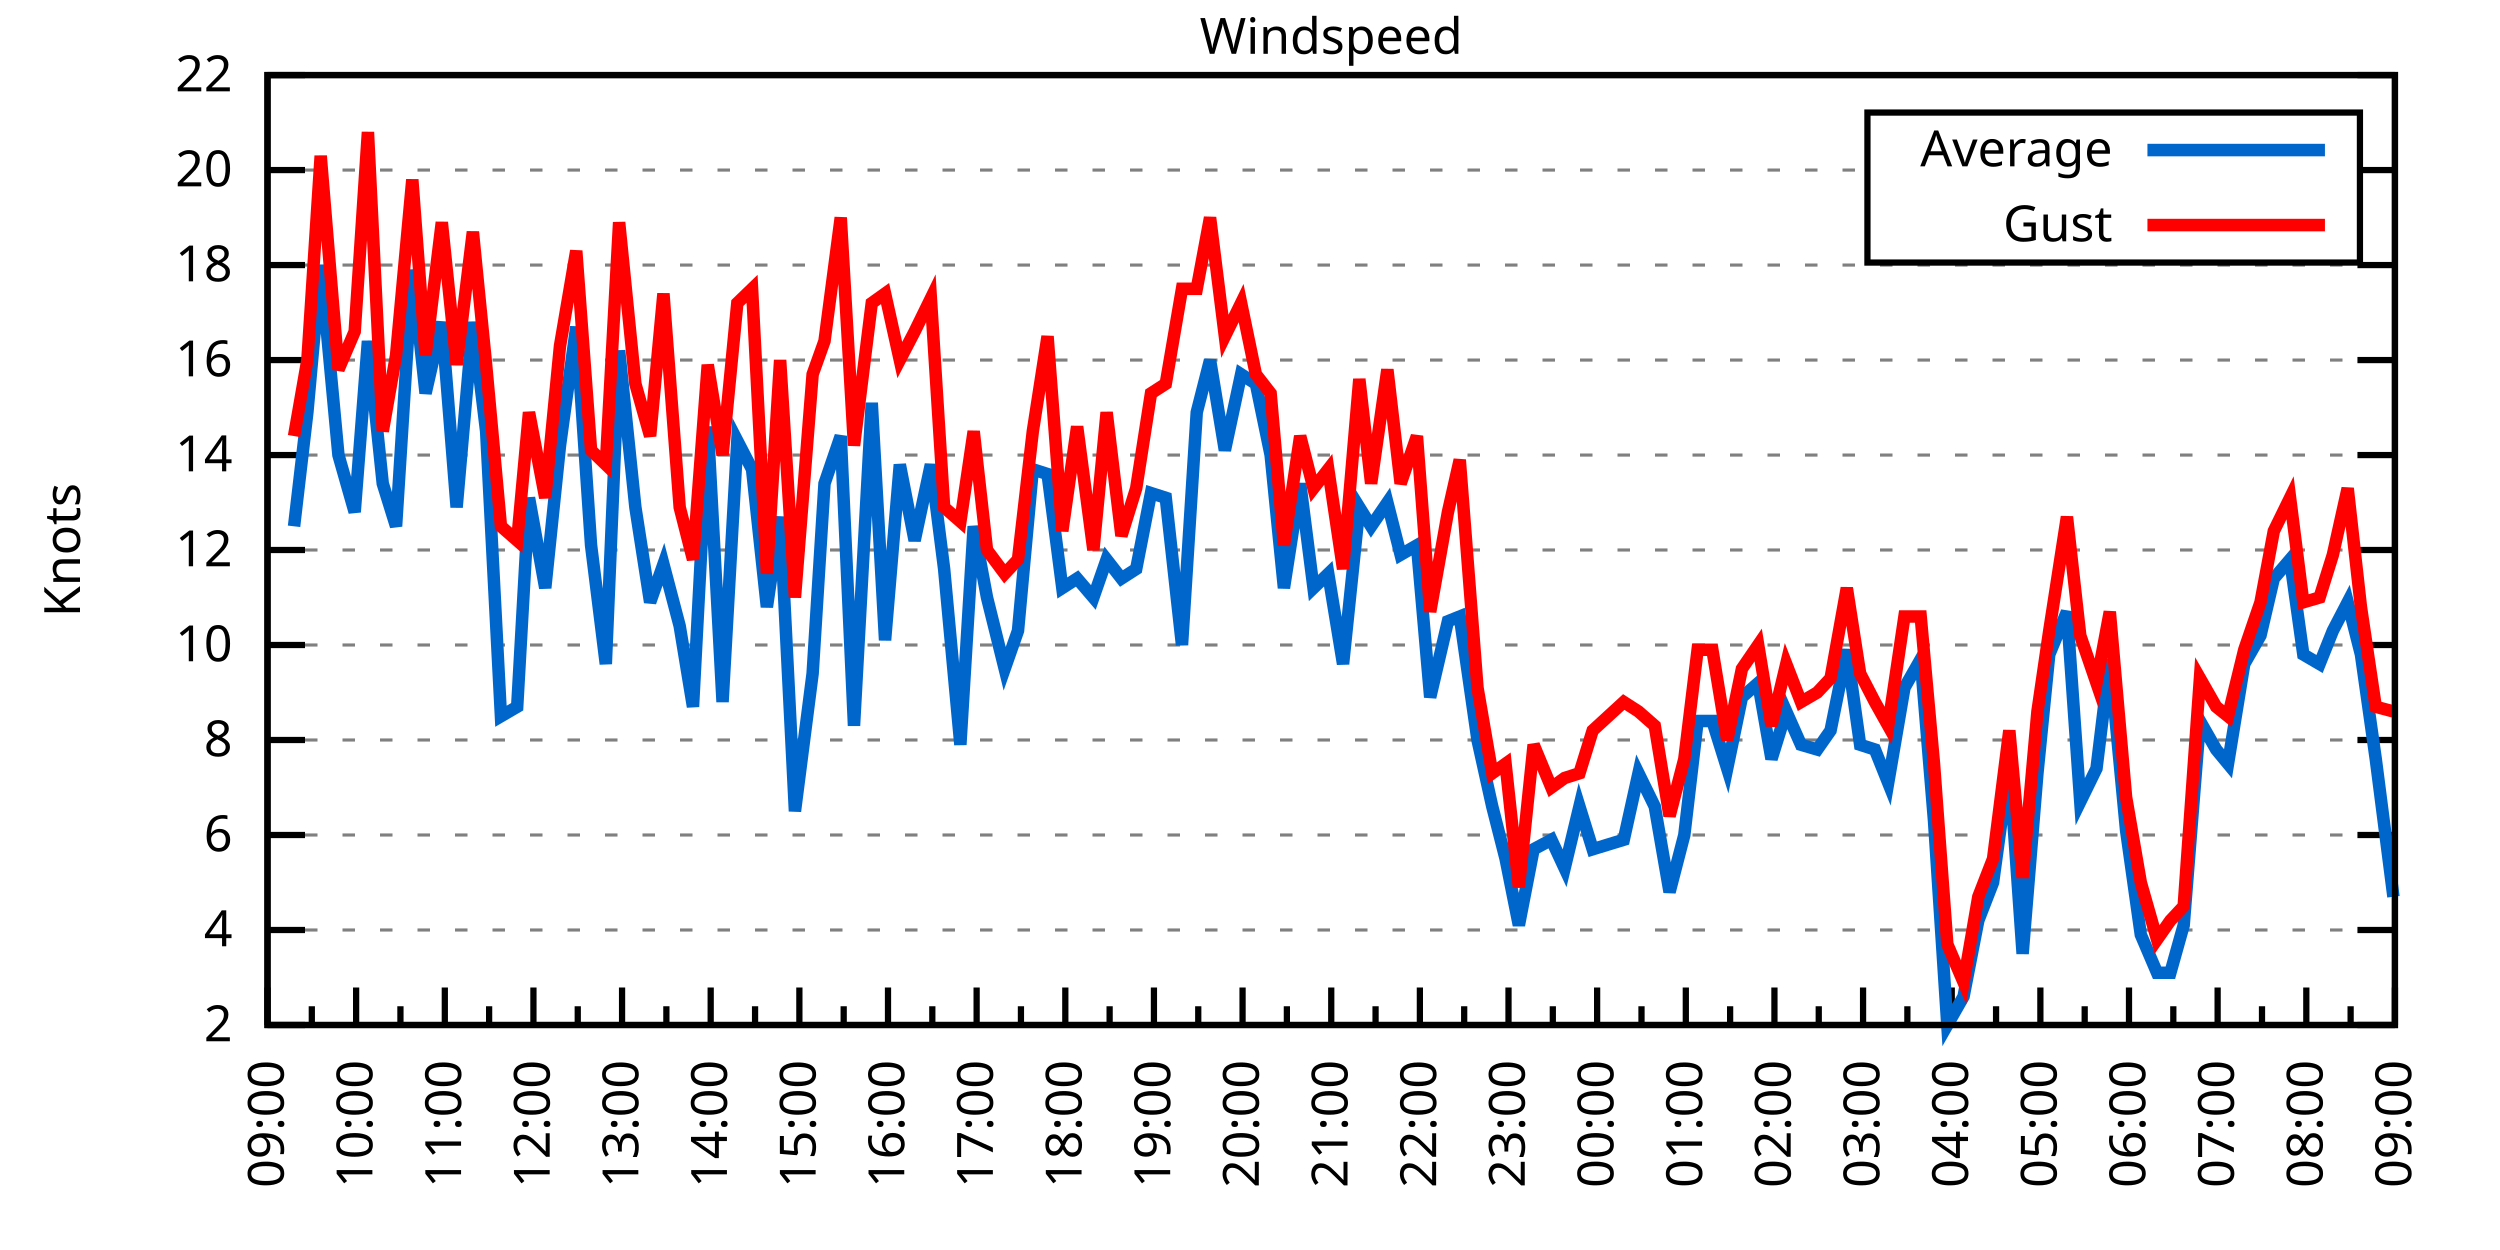
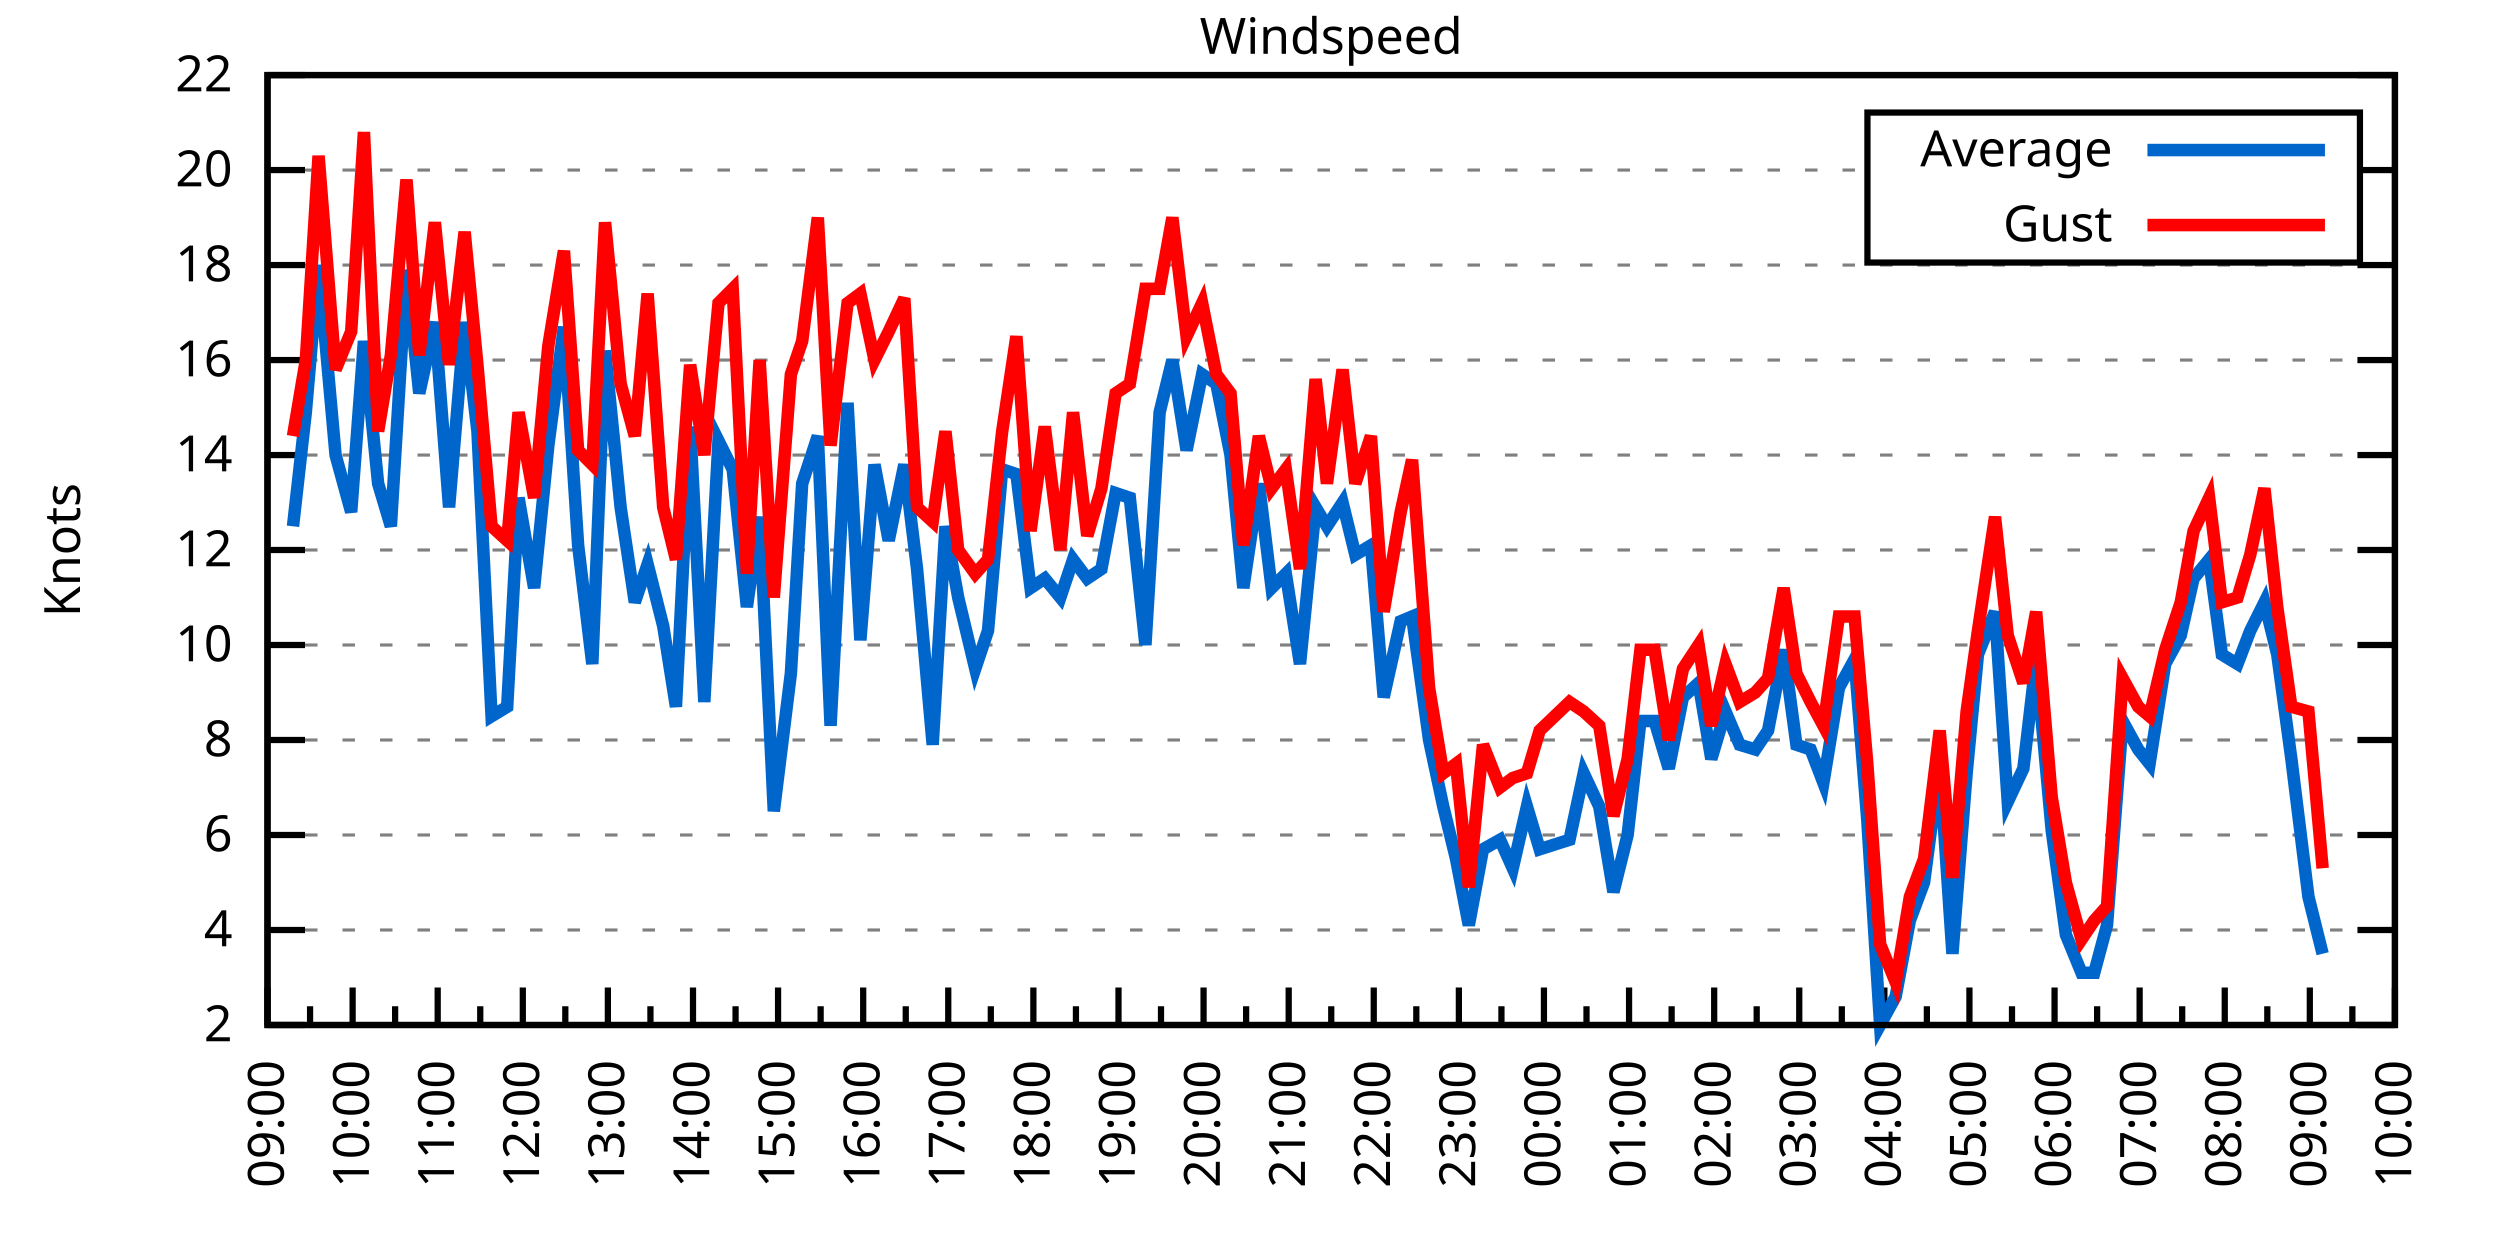
<svg xmlns="http://www.w3.org/2000/svg" xmlns:xlink="http://www.w3.org/1999/xlink" width="400" height="200" viewBox="0 0 400 200">
  <g id="gnuplot_canvas">
    <rect x="0" y="0" width="400" height="200" fill="none" />
    <defs>
      <circle id="gpDot" r="0.5" stroke-width="0.5" stroke="currentColor" />
      <path id="gpPt0" stroke-width="0.333" stroke="currentColor" d="M-1,0 h2 M0,-1 v2" />
      <path id="gpPt1" stroke-width="0.333" stroke="currentColor" d="M-1,-1 L1,1 M1,-1 L-1,1" />
      <path id="gpPt2" stroke-width="0.333" stroke="currentColor" d="M-1,0 L1,0 M0,-1 L0,1 M-1,-1 L1,1 M-1,1 L1,-1" />
      <rect id="gpPt3" stroke-width="0.333" stroke="currentColor" x="-1" y="-1" width="2" height="2" />
      <rect id="gpPt4" stroke-width="0.333" stroke="currentColor" fill="currentColor" x="-1" y="-1" width="2" height="2" />
      <circle id="gpPt5" stroke-width="0.333" stroke="currentColor" cx="0" cy="0" r="1" />
      <use xlink:href="#gpPt5" id="gpPt6" fill="currentColor" stroke="none" />
      <path id="gpPt7" stroke-width="0.333" stroke="currentColor" d="M0,-1.33 L-1.33,0.67 L1.33,0.67 z" />
      <use xlink:href="#gpPt7" id="gpPt8" fill="currentColor" stroke="none" />
      <use xlink:href="#gpPt7" id="gpPt9" stroke="currentColor" transform="rotate(180)" />
      <use xlink:href="#gpPt9" id="gpPt10" fill="currentColor" stroke="none" />
      <use xlink:href="#gpPt3" id="gpPt11" stroke="currentColor" transform="rotate(45)" />
      <use xlink:href="#gpPt11" id="gpPt12" fill="currentColor" stroke="none" />
      <path id="gpPt13" stroke-width="0.333" stroke="currentColor" d="M0,1.330 L1.265,0.411 L0.782,-1.067 L-0.782,-1.076 L-1.265,0.411 z" />
      <use xlink:href="#gpPt13" id="gpPt14" fill="currentColor" stroke="none" />
      <filter id="textbox" filterUnits="objectBoundingBox" x="0" y="0" height="1" width="1">
        <feFlood flood-color="white" flood-opacity="1" result="bgnd" />
        <feComposite in="SourceGraphic" in2="bgnd" operator="atop" />
      </filter>
      <filter id="greybox" filterUnits="objectBoundingBox" x="0" y="0" height="1" width="1">
        <feFlood flood-color="lightgrey" flood-opacity="1" result="grey" />
        <feComposite in="SourceGraphic" in2="grey" operator="atop" />
      </filter>
    </defs>
    <g fill="none" color="white" stroke="currentColor" stroke-width="1.00" stroke-linecap="butt" stroke-linejoin="miter">
</g>
    <g fill="none" color="black" stroke="currentColor" stroke-width="1.00" stroke-linecap="butt" stroke-linejoin="miter">
      <g stroke="none" shape-rendering="crispEdges">
        <polygon fill="rgb(255, 255, 255)" points="42.80,164.00 383.18,164.00 383.18,12.02 42.80,12.02 " />
      </g>
    </g>
    <g fill="none" color="black" stroke="currentColor" stroke-width="1.00" stroke-linecap="butt" stroke-linejoin="miter">
</g>
    <g fill="none" color="black" stroke="black" stroke-width="0.50" stroke-linecap="butt" stroke-linejoin="miter">
</g>
    <g fill="none" color="gray" stroke="currentColor" stroke-width="0.50" stroke-linecap="butt" stroke-linejoin="miter">
      <path stroke="gray" stroke-dasharray="2,4" class="gridline" d="M42.80,164.00 L383.19,164.00  " />
    </g>
    <g fill="none" color="gray" stroke="gray" stroke-width="1.00" stroke-linecap="butt" stroke-linejoin="miter">
</g>
    <g fill="none" color="black" stroke="currentColor" stroke-width="1.00" stroke-linecap="butt" stroke-linejoin="miter">
      <path stroke="black" d="M42.80,164.00 L48.80,164.00 M383.19,164.00 L377.19,164.00  " />
      <g transform="translate(37.20,166.60)" stroke="none" fill="black" font-family="Sans" font-size="8.00" text-anchor="end">
        <text>
          <tspan font-family="Sans"> 2</tspan>
        </text>
      </g>
    </g>
    <g fill="none" color="black" stroke="currentColor" stroke-width="1.00" stroke-linecap="butt" stroke-linejoin="miter">
</g>
    <g fill="none" color="black" stroke="black" stroke-width="0.50" stroke-linecap="butt" stroke-linejoin="miter">
</g>
    <g fill="none" color="gray" stroke="currentColor" stroke-width="0.50" stroke-linecap="butt" stroke-linejoin="miter">
      <path stroke="gray" stroke-dasharray="2,4" class="gridline" d="M42.80,148.80 L383.19,148.80  " />
    </g>
    <g fill="none" color="gray" stroke="gray" stroke-width="1.00" stroke-linecap="butt" stroke-linejoin="miter">
</g>
    <g fill="none" color="black" stroke="currentColor" stroke-width="1.00" stroke-linecap="butt" stroke-linejoin="miter">
      <path stroke="black" d="M42.80,148.80 L48.80,148.80 M383.19,148.80 L377.19,148.80  " />
      <g transform="translate(37.20,151.40)" stroke="none" fill="black" font-family="Sans" font-size="8.00" text-anchor="end">
        <text>
          <tspan font-family="Sans"> 4</tspan>
        </text>
      </g>
    </g>
    <g fill="none" color="black" stroke="currentColor" stroke-width="1.00" stroke-linecap="butt" stroke-linejoin="miter">
</g>
    <g fill="none" color="black" stroke="black" stroke-width="0.50" stroke-linecap="butt" stroke-linejoin="miter">
</g>
    <g fill="none" color="gray" stroke="currentColor" stroke-width="0.50" stroke-linecap="butt" stroke-linejoin="miter">
      <path stroke="gray" stroke-dasharray="2,4" class="gridline" d="M42.80,133.60 L383.19,133.60  " />
    </g>
    <g fill="none" color="gray" stroke="gray" stroke-width="1.00" stroke-linecap="butt" stroke-linejoin="miter">
</g>
    <g fill="none" color="black" stroke="currentColor" stroke-width="1.00" stroke-linecap="butt" stroke-linejoin="miter">
      <path stroke="black" d="M42.80,133.60 L48.80,133.60 M383.19,133.60 L377.19,133.60  " />
      <g transform="translate(37.20,136.20)" stroke="none" fill="black" font-family="Sans" font-size="8.00" text-anchor="end">
        <text>
          <tspan font-family="Sans"> 6</tspan>
        </text>
      </g>
    </g>
    <g fill="none" color="black" stroke="currentColor" stroke-width="1.00" stroke-linecap="butt" stroke-linejoin="miter">
</g>
    <g fill="none" color="black" stroke="black" stroke-width="0.50" stroke-linecap="butt" stroke-linejoin="miter">
</g>
    <g fill="none" color="gray" stroke="currentColor" stroke-width="0.50" stroke-linecap="butt" stroke-linejoin="miter">
      <path stroke="gray" stroke-dasharray="2,4" class="gridline" d="M42.80,118.40 L383.19,118.40  " />
    </g>
    <g fill="none" color="gray" stroke="gray" stroke-width="1.00" stroke-linecap="butt" stroke-linejoin="miter">
</g>
    <g fill="none" color="black" stroke="currentColor" stroke-width="1.00" stroke-linecap="butt" stroke-linejoin="miter">
      <path stroke="black" d="M42.80,118.40 L48.80,118.40 M383.19,118.40 L377.19,118.40  " />
      <g transform="translate(37.20,121.00)" stroke="none" fill="black" font-family="Sans" font-size="8.00" text-anchor="end">
        <text>
          <tspan font-family="Sans"> 8</tspan>
        </text>
      </g>
    </g>
    <g fill="none" color="black" stroke="currentColor" stroke-width="1.00" stroke-linecap="butt" stroke-linejoin="miter">
</g>
    <g fill="none" color="black" stroke="black" stroke-width="0.50" stroke-linecap="butt" stroke-linejoin="miter">
</g>
    <g fill="none" color="gray" stroke="currentColor" stroke-width="0.50" stroke-linecap="butt" stroke-linejoin="miter">
      <path stroke="gray" stroke-dasharray="2,4" class="gridline" d="M42.80,103.20 L383.19,103.20  " />
    </g>
    <g fill="none" color="gray" stroke="gray" stroke-width="1.00" stroke-linecap="butt" stroke-linejoin="miter">
</g>
    <g fill="none" color="black" stroke="currentColor" stroke-width="1.00" stroke-linecap="butt" stroke-linejoin="miter">
      <path stroke="black" d="M42.80,103.20 L48.80,103.20 M383.19,103.20 L377.19,103.20  " />
      <g transform="translate(37.20,105.80)" stroke="none" fill="black" font-family="Sans" font-size="8.00" text-anchor="end">
        <text>
          <tspan font-family="Sans"> 10</tspan>
        </text>
      </g>
    </g>
    <g fill="none" color="black" stroke="currentColor" stroke-width="1.00" stroke-linecap="butt" stroke-linejoin="miter">
</g>
    <g fill="none" color="black" stroke="black" stroke-width="0.50" stroke-linecap="butt" stroke-linejoin="miter">
</g>
    <g fill="none" color="gray" stroke="currentColor" stroke-width="0.50" stroke-linecap="butt" stroke-linejoin="miter">
      <path stroke="gray" stroke-dasharray="2,4" class="gridline" d="M42.80,88.00 L383.19,88.00  " />
    </g>
    <g fill="none" color="gray" stroke="gray" stroke-width="1.00" stroke-linecap="butt" stroke-linejoin="miter">
</g>
    <g fill="none" color="black" stroke="currentColor" stroke-width="1.00" stroke-linecap="butt" stroke-linejoin="miter">
      <path stroke="black" d="M42.80,88.00 L48.80,88.00 M383.19,88.00 L377.19,88.00  " />
      <g transform="translate(37.20,90.60)" stroke="none" fill="black" font-family="Sans" font-size="8.00" text-anchor="end">
        <text>
          <tspan font-family="Sans"> 12</tspan>
        </text>
      </g>
    </g>
    <g fill="none" color="black" stroke="currentColor" stroke-width="1.00" stroke-linecap="butt" stroke-linejoin="miter">
</g>
    <g fill="none" color="black" stroke="black" stroke-width="0.50" stroke-linecap="butt" stroke-linejoin="miter">
</g>
    <g fill="none" color="gray" stroke="currentColor" stroke-width="0.50" stroke-linecap="butt" stroke-linejoin="miter">
      <path stroke="gray" stroke-dasharray="2,4" class="gridline" d="M42.80,72.81 L383.19,72.81  " />
    </g>
    <g fill="none" color="gray" stroke="gray" stroke-width="1.00" stroke-linecap="butt" stroke-linejoin="miter">
</g>
    <g fill="none" color="black" stroke="currentColor" stroke-width="1.00" stroke-linecap="butt" stroke-linejoin="miter">
      <path stroke="black" d="M42.80,72.81 L48.80,72.81 M383.19,72.81 L377.19,72.81  " />
      <g transform="translate(37.20,75.41)" stroke="none" fill="black" font-family="Sans" font-size="8.00" text-anchor="end">
        <text>
          <tspan font-family="Sans"> 14</tspan>
        </text>
      </g>
    </g>
    <g fill="none" color="black" stroke="currentColor" stroke-width="1.00" stroke-linecap="butt" stroke-linejoin="miter">
</g>
    <g fill="none" color="black" stroke="black" stroke-width="0.50" stroke-linecap="butt" stroke-linejoin="miter">
</g>
    <g fill="none" color="gray" stroke="currentColor" stroke-width="0.50" stroke-linecap="butt" stroke-linejoin="miter">
      <path stroke="gray" stroke-dasharray="2,4" class="gridline" d="M42.80,57.61 L383.19,57.61  " />
    </g>
    <g fill="none" color="gray" stroke="gray" stroke-width="1.00" stroke-linecap="butt" stroke-linejoin="miter">
</g>
    <g fill="none" color="black" stroke="currentColor" stroke-width="1.00" stroke-linecap="butt" stroke-linejoin="miter">
      <path stroke="black" d="M42.80,57.61 L48.80,57.61 M383.19,57.61 L377.19,57.61  " />
      <g transform="translate(37.20,60.21)" stroke="none" fill="black" font-family="Sans" font-size="8.00" text-anchor="end">
        <text>
          <tspan font-family="Sans"> 16</tspan>
        </text>
      </g>
    </g>
    <g fill="none" color="black" stroke="currentColor" stroke-width="1.00" stroke-linecap="butt" stroke-linejoin="miter">
</g>
    <g fill="none" color="black" stroke="black" stroke-width="0.50" stroke-linecap="butt" stroke-linejoin="miter">
</g>
    <g fill="none" color="gray" stroke="currentColor" stroke-width="0.50" stroke-linecap="butt" stroke-linejoin="miter">
      <path stroke="gray" stroke-dasharray="2,4" class="gridline" d="M42.80,42.41 L383.19,42.41  " />
    </g>
    <g fill="none" color="gray" stroke="gray" stroke-width="1.00" stroke-linecap="butt" stroke-linejoin="miter">
</g>
    <g fill="none" color="black" stroke="currentColor" stroke-width="1.00" stroke-linecap="butt" stroke-linejoin="miter">
      <path stroke="black" d="M42.80,42.41 L48.80,42.41 M383.19,42.41 L377.19,42.41  " />
      <g transform="translate(37.20,45.01)" stroke="none" fill="black" font-family="Sans" font-size="8.00" text-anchor="end">
        <text>
          <tspan font-family="Sans"> 18</tspan>
        </text>
      </g>
    </g>
    <g fill="none" color="black" stroke="currentColor" stroke-width="1.00" stroke-linecap="butt" stroke-linejoin="miter">
</g>
    <g fill="none" color="black" stroke="black" stroke-width="0.50" stroke-linecap="butt" stroke-linejoin="miter">
</g>
    <g fill="none" color="gray" stroke="currentColor" stroke-width="0.50" stroke-linecap="butt" stroke-linejoin="miter">
      <path stroke="gray" stroke-dasharray="2,4" class="gridline" d="M42.80,27.21 L298.79,27.21 M377.59,27.21 L383.19,27.21  " />
    </g>
    <g fill="none" color="gray" stroke="gray" stroke-width="1.00" stroke-linecap="butt" stroke-linejoin="miter">
</g>
    <g fill="none" color="black" stroke="currentColor" stroke-width="1.00" stroke-linecap="butt" stroke-linejoin="miter">
      <path stroke="black" d="M42.80,27.21 L48.80,27.21 M383.19,27.21 L377.19,27.21  " />
      <g transform="translate(37.20,29.81)" stroke="none" fill="black" font-family="Sans" font-size="8.00" text-anchor="end">
        <text>
          <tspan font-family="Sans"> 20</tspan>
        </text>
      </g>
    </g>
    <g fill="none" color="black" stroke="currentColor" stroke-width="1.00" stroke-linecap="butt" stroke-linejoin="miter">
</g>
    <g fill="none" color="black" stroke="black" stroke-width="0.50" stroke-linecap="butt" stroke-linejoin="miter">
</g>
    <g fill="none" color="gray" stroke="currentColor" stroke-width="0.50" stroke-linecap="butt" stroke-linejoin="miter">
      <path stroke="gray" stroke-dasharray="2,4" class="gridline" d="M42.80,12.01 L383.19,12.01  " />
    </g>
    <g fill="none" color="gray" stroke="gray" stroke-width="1.00" stroke-linecap="butt" stroke-linejoin="miter">
</g>
    <g fill="none" color="black" stroke="currentColor" stroke-width="1.00" stroke-linecap="butt" stroke-linejoin="miter">
      <path stroke="black" d="M42.80,12.01 L48.80,12.01 M383.19,12.01 L377.19,12.01  " />
      <g transform="translate(37.20,14.61)" stroke="none" fill="black" font-family="Sans" font-size="8.00" text-anchor="end">
        <text>
          <tspan font-family="Sans"> 22</tspan>
        </text>
      </g>
    </g>
    <g fill="none" color="black" stroke="currentColor" stroke-width="1.00" stroke-linecap="butt" stroke-linejoin="miter">
      <path stroke="black" d="M42.80,164.00 L42.80,158.00  " />
      <g transform="translate(45.40,169.60) rotate(270)" stroke="none" fill="black" font-family="Sans" font-size="8.00" text-anchor="end">
        <text>
          <tspan font-family="Sans">09:00</tspan>
        </text>
      </g>
    </g>
    <g fill="none" color="black" stroke="currentColor" stroke-width="1.00" stroke-linecap="butt" stroke-linejoin="miter">
-       <path stroke="black" d="M49.89,164.00 L49.89,161.00 M56.98,164.00 L56.98,158.00  " />
-       <g transform="translate(59.58,169.60) rotate(270)" stroke="none" fill="black" font-family="Sans" font-size="8.00" text-anchor="end">
+       <path stroke="black" d="M49.61,164.00 L49.61,161.00 M56.42,164.00 L56.42,158.00  " />
+       <g transform="translate(59.02,169.60) rotate(270)" stroke="none" fill="black" font-family="Sans" font-size="8.00" text-anchor="end">
        <text>
          <tspan font-family="Sans">10:00</tspan>
        </text>
      </g>
    </g>
    <g fill="none" color="black" stroke="currentColor" stroke-width="1.00" stroke-linecap="butt" stroke-linejoin="miter">
-       <path stroke="black" d="M64.07,164.00 L64.07,161.00 M71.17,164.00 L71.17,158.00  " />
-       <g transform="translate(73.77,169.60) rotate(270)" stroke="none" fill="black" font-family="Sans" font-size="8.00" text-anchor="end">
+       <path stroke="black" d="M63.22,164.00 L63.22,161.00 M70.03,164.00 L70.03,158.00  " />
+       <g transform="translate(72.63,169.60) rotate(270)" stroke="none" fill="black" font-family="Sans" font-size="8.00" text-anchor="end">
        <text>
          <tspan font-family="Sans">11:00</tspan>
        </text>
      </g>
    </g>
    <g fill="none" color="black" stroke="currentColor" stroke-width="1.00" stroke-linecap="butt" stroke-linejoin="miter">
-       <path stroke="black" d="M78.26,164.00 L78.26,161.00 M85.35,164.00 L85.35,158.00  " />
-       <g transform="translate(87.95,169.60) rotate(270)" stroke="none" fill="black" font-family="Sans" font-size="8.00" text-anchor="end">
+       <path stroke="black" d="M76.84,164.00 L76.84,161.00 M83.65,164.00 L83.65,158.00  " />
+       <g transform="translate(86.25,169.60) rotate(270)" stroke="none" fill="black" font-family="Sans" font-size="8.00" text-anchor="end">
        <text>
          <tspan font-family="Sans">12:00</tspan>
        </text>
      </g>
    </g>
    <g fill="none" color="black" stroke="currentColor" stroke-width="1.00" stroke-linecap="butt" stroke-linejoin="miter">
-       <path stroke="black" d="M92.44,164.00 L92.44,161.00 M99.53,164.00 L99.53,158.00  " />
-       <g transform="translate(102.13,169.60) rotate(270)" stroke="none" fill="black" font-family="Sans" font-size="8.00" text-anchor="end">
+       <path stroke="black" d="M90.45,164.00 L90.45,161.00 M97.26,164.00 L97.26,158.00  " />
+       <g transform="translate(99.86,169.60) rotate(270)" stroke="none" fill="black" font-family="Sans" font-size="8.00" text-anchor="end">
        <text>
          <tspan font-family="Sans">13:00</tspan>
        </text>
      </g>
    </g>
    <g fill="none" color="black" stroke="currentColor" stroke-width="1.00" stroke-linecap="butt" stroke-linejoin="miter">
-       <path stroke="black" d="M106.62,164.00 L106.62,161.00 M113.71,164.00 L113.71,158.00  " />
-       <g transform="translate(116.31,169.60) rotate(270)" stroke="none" fill="black" font-family="Sans" font-size="8.00" text-anchor="end">
+       <path stroke="black" d="M104.07,164.00 L104.07,161.00 M110.88,164.00 L110.88,158.00  " />
+       <g transform="translate(113.48,169.60) rotate(270)" stroke="none" fill="black" font-family="Sans" font-size="8.00" text-anchor="end">
        <text>
          <tspan font-family="Sans">14:00</tspan>
        </text>
      </g>
    </g>
    <g fill="none" color="black" stroke="currentColor" stroke-width="1.00" stroke-linecap="butt" stroke-linejoin="miter">
-       <path stroke="black" d="M120.81,164.00 L120.81,161.00 M127.90,164.00 L127.90,158.00  " />
-       <g transform="translate(130.50,169.60) rotate(270)" stroke="none" fill="black" font-family="Sans" font-size="8.00" text-anchor="end">
+       <path stroke="black" d="M117.69,164.00 L117.69,161.00 M124.49,164.00 L124.49,158.00  " />
+       <g transform="translate(127.09,169.60) rotate(270)" stroke="none" fill="black" font-family="Sans" font-size="8.00" text-anchor="end">
        <text>
          <tspan font-family="Sans">15:00</tspan>
        </text>
      </g>
    </g>
    <g fill="none" color="black" stroke="currentColor" stroke-width="1.00" stroke-linecap="butt" stroke-linejoin="miter">
-       <path stroke="black" d="M134.99,164.00 L134.99,161.00 M142.08,164.00 L142.08,158.00  " />
-       <g transform="translate(144.68,169.60) rotate(270)" stroke="none" fill="black" font-family="Sans" font-size="8.00" text-anchor="end">
+       <path stroke="black" d="M131.30,164.00 L131.30,161.00 M138.11,164.00 L138.11,158.00  " />
+       <g transform="translate(140.71,169.60) rotate(270)" stroke="none" fill="black" font-family="Sans" font-size="8.00" text-anchor="end">
        <text>
          <tspan font-family="Sans">16:00</tspan>
        </text>
      </g>
    </g>
    <g fill="none" color="black" stroke="currentColor" stroke-width="1.00" stroke-linecap="butt" stroke-linejoin="miter">
-       <path stroke="black" d="M149.17,164.00 L149.17,161.00 M156.26,164.00 L156.26,158.00  " />
-       <g transform="translate(158.86,169.60) rotate(270)" stroke="none" fill="black" font-family="Sans" font-size="8.00" text-anchor="end">
+       <path stroke="black" d="M144.92,164.00 L144.92,161.00 M151.72,164.00 L151.72,158.00  " />
+       <g transform="translate(154.32,169.60) rotate(270)" stroke="none" fill="black" font-family="Sans" font-size="8.00" text-anchor="end">
        <text>
          <tspan font-family="Sans">17:00</tspan>
        </text>
      </g>
    </g>
    <g fill="none" color="black" stroke="currentColor" stroke-width="1.00" stroke-linecap="butt" stroke-linejoin="miter">
-       <path stroke="black" d="M163.35,164.00 L163.35,161.00 M170.45,164.00 L170.45,158.00  " />
-       <g transform="translate(173.05,169.60) rotate(270)" stroke="none" fill="black" font-family="Sans" font-size="8.00" text-anchor="end">
+       <path stroke="black" d="M158.53,164.00 L158.53,161.00 M165.34,164.00 L165.34,158.00  " />
+       <g transform="translate(167.94,169.60) rotate(270)" stroke="none" fill="black" font-family="Sans" font-size="8.00" text-anchor="end">
        <text>
          <tspan font-family="Sans">18:00</tspan>
        </text>
      </g>
    </g>
    <g fill="none" color="black" stroke="currentColor" stroke-width="1.00" stroke-linecap="butt" stroke-linejoin="miter">
-       <path stroke="black" d="M177.54,164.00 L177.54,161.00 M184.63,164.00 L184.63,158.00  " />
-       <g transform="translate(187.23,169.60) rotate(270)" stroke="none" fill="black" font-family="Sans" font-size="8.00" text-anchor="end">
+       <path stroke="black" d="M172.15,164.00 L172.15,161.00 M178.96,164.00 L178.96,158.00  " />
+       <g transform="translate(181.56,169.60) rotate(270)" stroke="none" fill="black" font-family="Sans" font-size="8.00" text-anchor="end">
        <text>
          <tspan font-family="Sans">19:00</tspan>
        </text>
      </g>
    </g>
    <g fill="none" color="black" stroke="currentColor" stroke-width="1.00" stroke-linecap="butt" stroke-linejoin="miter">
-       <path stroke="black" d="M191.72,164.00 L191.72,161.00 M198.81,164.00 L198.81,158.00  " />
-       <g transform="translate(201.41,169.60) rotate(270)" stroke="none" fill="black" font-family="Sans" font-size="8.00" text-anchor="end">
+       <path stroke="black" d="M185.76,164.00 L185.76,161.00 M192.57,164.00 L192.57,158.00  " />
+       <g transform="translate(195.17,169.60) rotate(270)" stroke="none" fill="black" font-family="Sans" font-size="8.00" text-anchor="end">
        <text>
          <tspan font-family="Sans">20:00</tspan>
        </text>
      </g>
    </g>
    <g fill="none" color="black" stroke="currentColor" stroke-width="1.00" stroke-linecap="butt" stroke-linejoin="miter">
-       <path stroke="black" d="M205.90,164.00 L205.90,161.00 M213.00,164.00 L213.00,158.00  " />
-       <g transform="translate(215.60,169.60) rotate(270)" stroke="none" fill="black" font-family="Sans" font-size="8.00" text-anchor="end">
+       <path stroke="black" d="M199.38,164.00 L199.38,161.00 M206.19,164.00 L206.19,158.00  " />
+       <g transform="translate(208.79,169.60) rotate(270)" stroke="none" fill="black" font-family="Sans" font-size="8.00" text-anchor="end">
        <text>
          <tspan font-family="Sans">21:00</tspan>
        </text>
      </g>
    </g>
    <g fill="none" color="black" stroke="currentColor" stroke-width="1.00" stroke-linecap="butt" stroke-linejoin="miter">
-       <path stroke="black" d="M220.09,164.00 L220.09,161.00 M227.18,164.00 L227.18,158.00  " />
-       <g transform="translate(229.78,169.60) rotate(270)" stroke="none" fill="black" font-family="Sans" font-size="8.00" text-anchor="end">
+       <path stroke="black" d="M213.00,164.00 L213.00,161.00 M219.80,164.00 L219.80,158.00  " />
+       <g transform="translate(222.40,169.60) rotate(270)" stroke="none" fill="black" font-family="Sans" font-size="8.00" text-anchor="end">
        <text>
          <tspan font-family="Sans">22:00</tspan>
        </text>
      </g>
    </g>
    <g fill="none" color="black" stroke="currentColor" stroke-width="1.00" stroke-linecap="butt" stroke-linejoin="miter">
-       <path stroke="black" d="M234.27,164.00 L234.27,161.00 M241.36,164.00 L241.36,158.00  " />
-       <g transform="translate(243.96,169.60) rotate(270)" stroke="none" fill="black" font-family="Sans" font-size="8.00" text-anchor="end">
+       <path stroke="black" d="M226.61,164.00 L226.61,161.00 M233.42,164.00 L233.42,158.00  " />
+       <g transform="translate(236.02,169.60) rotate(270)" stroke="none" fill="black" font-family="Sans" font-size="8.00" text-anchor="end">
        <text>
          <tspan font-family="Sans">23:00</tspan>
        </text>
      </g>
    </g>
    <g fill="none" color="black" stroke="currentColor" stroke-width="1.00" stroke-linecap="butt" stroke-linejoin="miter">
-       <path stroke="black" d="M248.45,164.00 L248.45,161.00 M255.54,164.00 L255.54,158.00  " />
-       <g transform="translate(258.14,169.60) rotate(270)" stroke="none" fill="black" font-family="Sans" font-size="8.00" text-anchor="end">
+       <path stroke="black" d="M240.23,164.00 L240.23,161.00 M247.03,164.00 L247.03,158.00  " />
+       <g transform="translate(249.63,169.60) rotate(270)" stroke="none" fill="black" font-family="Sans" font-size="8.00" text-anchor="end">
        <text>
          <tspan font-family="Sans">00:00</tspan>
        </text>
      </g>
    </g>
    <g fill="none" color="black" stroke="currentColor" stroke-width="1.00" stroke-linecap="butt" stroke-linejoin="miter">
-       <path stroke="black" d="M262.64,164.00 L262.64,161.00 M269.73,164.00 L269.73,158.00  " />
-       <g transform="translate(272.33,169.60) rotate(270)" stroke="none" fill="black" font-family="Sans" font-size="8.00" text-anchor="end">
+       <path stroke="black" d="M253.84,164.00 L253.84,161.00 M260.65,164.00 L260.65,158.00  " />
+       <g transform="translate(263.25,169.60) rotate(270)" stroke="none" fill="black" font-family="Sans" font-size="8.00" text-anchor="end">
        <text>
          <tspan font-family="Sans">01:00</tspan>
        </text>
      </g>
    </g>
    <g fill="none" color="black" stroke="currentColor" stroke-width="1.00" stroke-linecap="butt" stroke-linejoin="miter">
-       <path stroke="black" d="M276.82,164.00 L276.82,161.00 M283.91,164.00 L283.91,158.00  " />
-       <g transform="translate(286.51,169.60) rotate(270)" stroke="none" fill="black" font-family="Sans" font-size="8.00" text-anchor="end">
+       <path stroke="black" d="M267.46,164.00 L267.46,161.00 M274.27,164.00 L274.27,158.00  " />
+       <g transform="translate(276.87,169.60) rotate(270)" stroke="none" fill="black" font-family="Sans" font-size="8.00" text-anchor="end">
        <text>
          <tspan font-family="Sans">02:00</tspan>
        </text>
      </g>
    </g>
    <g fill="none" color="black" stroke="currentColor" stroke-width="1.00" stroke-linecap="butt" stroke-linejoin="miter">
-       <path stroke="black" d="M291.00,164.00 L291.00,161.00 M298.09,164.00 L298.09,158.00  " />
-       <g transform="translate(300.69,169.60) rotate(270)" stroke="none" fill="black" font-family="Sans" font-size="8.00" text-anchor="end">
+       <path stroke="black" d="M281.07,164.00 L281.07,161.00 M287.88,164.00 L287.88,158.00  " />
+       <g transform="translate(290.48,169.60) rotate(270)" stroke="none" fill="black" font-family="Sans" font-size="8.00" text-anchor="end">
        <text>
          <tspan font-family="Sans">03:00</tspan>
        </text>
      </g>
    </g>
    <g fill="none" color="black" stroke="currentColor" stroke-width="1.00" stroke-linecap="butt" stroke-linejoin="miter">
-       <path stroke="black" d="M305.18,164.00 L305.18,161.00 M312.28,164.00 L312.28,158.00  " />
-       <g transform="translate(314.88,169.60) rotate(270)" stroke="none" fill="black" font-family="Sans" font-size="8.00" text-anchor="end">
+       <path stroke="black" d="M294.69,164.00 L294.69,161.00 M301.50,164.00 L301.50,158.00  " />
+       <g transform="translate(304.10,169.60) rotate(270)" stroke="none" fill="black" font-family="Sans" font-size="8.00" text-anchor="end">
        <text>
          <tspan font-family="Sans">04:00</tspan>
        </text>
      </g>
    </g>
    <g fill="none" color="black" stroke="currentColor" stroke-width="1.00" stroke-linecap="butt" stroke-linejoin="miter">
-       <path stroke="black" d="M319.37,164.00 L319.37,161.00 M326.46,164.00 L326.46,158.00  " />
-       <g transform="translate(329.06,169.60) rotate(270)" stroke="none" fill="black" font-family="Sans" font-size="8.00" text-anchor="end">
+       <path stroke="black" d="M308.30,164.00 L308.30,161.00 M315.11,164.00 L315.11,158.00  " />
+       <g transform="translate(317.71,169.60) rotate(270)" stroke="none" fill="black" font-family="Sans" font-size="8.00" text-anchor="end">
        <text>
          <tspan font-family="Sans">05:00</tspan>
        </text>
      </g>
    </g>
    <g fill="none" color="black" stroke="currentColor" stroke-width="1.00" stroke-linecap="butt" stroke-linejoin="miter">
-       <path stroke="black" d="M333.55,164.00 L333.55,161.00 M340.64,164.00 L340.64,158.00  " />
-       <g transform="translate(343.24,169.60) rotate(270)" stroke="none" fill="black" font-family="Sans" font-size="8.00" text-anchor="end">
+       <path stroke="black" d="M321.92,164.00 L321.92,161.00 M328.73,164.00 L328.73,158.00  " />
+       <g transform="translate(331.33,169.60) rotate(270)" stroke="none" fill="black" font-family="Sans" font-size="8.00" text-anchor="end">
        <text>
          <tspan font-family="Sans">06:00</tspan>
        </text>
      </g>
    </g>
    <g fill="none" color="black" stroke="currentColor" stroke-width="1.00" stroke-linecap="butt" stroke-linejoin="miter">
-       <path stroke="black" d="M347.73,164.00 L347.73,161.00 M354.82,164.00 L354.82,158.00  " />
-       <g transform="translate(357.42,169.60) rotate(270)" stroke="none" fill="black" font-family="Sans" font-size="8.00" text-anchor="end">
+       <path stroke="black" d="M335.54,164.00 L335.54,161.00 M342.34,164.00 L342.34,158.00  " />
+       <g transform="translate(344.94,169.60) rotate(270)" stroke="none" fill="black" font-family="Sans" font-size="8.00" text-anchor="end">
        <text>
          <tspan font-family="Sans">07:00</tspan>
        </text>
      </g>
    </g>
    <g fill="none" color="black" stroke="currentColor" stroke-width="1.00" stroke-linecap="butt" stroke-linejoin="miter">
-       <path stroke="black" d="M361.92,164.00 L361.92,161.00 M369.01,164.00 L369.01,158.00  " />
-       <g transform="translate(371.61,169.60) rotate(270)" stroke="none" fill="black" font-family="Sans" font-size="8.00" text-anchor="end">
+       <path stroke="black" d="M349.15,164.00 L349.15,161.00 M355.96,164.00 L355.96,158.00  " />
+       <g transform="translate(358.56,169.60) rotate(270)" stroke="none" fill="black" font-family="Sans" font-size="8.00" text-anchor="end">
        <text>
          <tspan font-family="Sans">08:00</tspan>
        </text>
      </g>
    </g>
    <g fill="none" color="black" stroke="currentColor" stroke-width="1.00" stroke-linecap="butt" stroke-linejoin="miter">
-       <path stroke="black" d="M376.10,164.00 L376.10,161.00 M383.19,164.00 L383.19,158.00  " />
+       <path stroke="black" d="M362.77,164.00 L362.77,161.00 M369.57,164.00 L369.57,158.00  " />
+       <g transform="translate(372.17,169.60) rotate(270)" stroke="none" fill="black" font-family="Sans" font-size="8.00" text-anchor="end">
+         <text>
+           <tspan font-family="Sans">09:00</tspan>
+         </text>
+       </g>
+     </g>
+     <g fill="none" color="black" stroke="currentColor" stroke-width="1.00" stroke-linecap="butt" stroke-linejoin="miter">
+       <path stroke="black" d="M376.38,164.00 L376.38,161.00 M383.19,164.00 L383.19,158.00  " />
      <g transform="translate(385.79,169.60) rotate(270)" stroke="none" fill="black" font-family="Sans" font-size="8.00" text-anchor="end">
        <text>
-           <tspan font-family="Sans">09:00</tspan>
+           <tspan font-family="Sans">10:00</tspan>
        </text>
      </g>
    </g>
    <g fill="none" color="black" stroke="currentColor" stroke-width="1.00" stroke-linecap="butt" stroke-linejoin="miter">
</g>
    <g fill="none" color="black" stroke="currentColor" stroke-width="1.00" stroke-linecap="butt" stroke-linejoin="miter">
      <path stroke="black" d="M42.80,12.01 L42.80,164.00 L383.19,164.00 L383.19,12.01 L42.80,12.01 Z  " />
    </g>
    <g fill="none" color="black" stroke="currentColor" stroke-width="1.00" stroke-linecap="butt" stroke-linejoin="miter">
      <g transform="translate(12.80,88.01) rotate(270)" stroke="none" fill="black" font-family="Sans" font-size="8.00" text-anchor="middle">
        <text>
          <tspan font-family="Sans">Knots</tspan>
        </text>
      </g>
    </g>
    <g fill="none" color="black" stroke="currentColor" stroke-width="1.00" stroke-linecap="butt" stroke-linejoin="miter">
</g>
    <g fill="none" color="black" stroke="currentColor" stroke-width="1.00" stroke-linecap="butt" stroke-linejoin="miter">
      <path stroke="black" d="M298.79,42.01 L298.79,18.01 L377.59,18.01 L377.59,42.01 L298.79,42.01 Z  " />
    </g>
    <g id="Windspeed_plot_1">
      <g fill="none" color="white" stroke="black" stroke-width="2.00" stroke-linecap="butt" stroke-linejoin="miter">
</g>
      <g fill="none" color="black" stroke="currentColor" stroke-width="2.00" stroke-linecap="butt" stroke-linejoin="miter">
        <g transform="translate(337.99,26.61)" stroke="none" fill="black" font-family="Sans" font-size="8.00" text-anchor="end">
          <text>
            <tspan font-family="Sans">Average</tspan>
          </text>
        </g>
      </g>
      <g fill="none" color="black" stroke="currentColor" stroke-width="2.00" stroke-linecap="butt" stroke-linejoin="miter">
-         <path stroke="rgb(  0, 102, 204)" d="M343.59,24.01 L371.99,24.01 M47.05,84.21 L49.18,65.97 L51.31,42.41 L54.15,72.81 L56.75,81.93 L58.87,54.57   L61.24,77.37 L63.37,84.21 L65.97,43.17 L68.09,62.93 L70.69,51.53 L73.06,81.17 L75.66,51.53 L77.78,69.01   L80.15,114.60 L82.75,113.08 L84.64,79.65 L87.24,94.08 L89.60,71.29 L92.20,52.29 L94.57,87.25 L96.93,106.24   L99.06,56.09 L101.66,81.17 L104.02,96.36 L106.15,90.28 L108.75,100.16 L110.88,113.08 L113.24,68.25 L115.61,112.32   L117.97,70.53 L120.33,75.09 L122.70,97.12 L124.82,82.69 L127.19,129.80 L130.02,107.76 L131.92,77.37 L134.52,69.77   L136.64,116.12 L139.48,64.45 L141.61,102.44 L143.97,74.33 L146.34,86.49 L148.94,74.33 L151.06,91.04 L153.66,119.16   L155.79,84.21 L157.92,95.60 L160.75,107.00 L162.88,100.92 L165.25,75.09 L167.61,75.85 L169.97,94.08 L172.34,92.56   L174.94,95.60 L177.06,89.52 L179.43,92.56 L181.79,91.04 L184.16,78.89 L186.52,79.65 L189.12,103.20 L191.48,65.97   L193.61,57.61 L195.98,72.05 L198.58,59.89 L200.94,61.41 L203.30,72.81 L205.43,94.08 L208.03,77.37 L210.16,94.08   L212.52,91.80 L214.89,106.24 L217.49,81.17 L219.38,84.21 L221.98,80.41 L224.10,88.76 L226.71,87.25 L228.83,111.56   L231.67,99.40 L233.56,98.64 L236.40,118.40 L238.76,129.04 L240.89,137.40 L243.02,148.04 L245.38,135.88 L248.22,134.36   L250.34,138.92 L252.71,129.04 L254.83,135.88 L259.80,134.36 L262.16,123.72 L264.76,129.04 L267.13,142.72 L269.49,133.60   L271.62,115.36 L273.98,115.36 L276.35,122.96 L278.71,111.56 L281.31,109.28 L283.44,121.44 L285.80,113.84 L288.16,119.16   L290.76,119.92 L292.89,116.88 L295.49,103.96 L297.62,119.16 L299.98,119.92 L302.11,125.24 L304.71,110.04 L307.31,105.48   L309.44,131.32 L311.57,164.00 L314.17,159.44 L316.53,147.28 L318.89,141.20 L321.49,122.20 L323.62,152.60 L325.99,123.72   L327.88,104.72 L330.71,97.88 L332.84,128.28 L335.44,122.96 L337.57,105.48 L340.17,132.84 L342.53,149.56 L345.13,155.64   L347.26,155.64 L349.39,148.04 L351.99,115.36 L354.59,119.92 L356.48,122.20 L359.08,106.24 L361.68,101.68 L363.81,92.56   L366.41,89.52 L368.53,104.72 L371.13,106.24 L373.26,100.92 L375.63,96.36 L377.75,104.72 L380.12,121.44 L382.95,143.48    " />
+         <path stroke="rgb(  0, 102, 204)" d="M343.59,24.01 L371.99,24.01 M46.88,84.21 L48.93,65.97 L50.97,42.41 L53.69,72.81 L56.19,81.93 L58.23,54.57   L60.50,77.37 L62.54,84.21 L65.04,43.17 L67.08,62.93 L69.58,51.53 L71.85,81.17 L74.34,51.53 L76.39,69.01   L78.65,114.60 L81.15,113.08 L82.97,79.65 L85.46,94.08 L87.73,71.29 L90.23,52.29 L92.50,87.25 L94.77,106.24   L96.81,56.09 L99.30,81.17 L101.57,96.36 L103.62,90.28 L106.11,100.16 L108.15,113.08 L110.42,68.25 L112.69,112.32   L114.96,70.53 L117.23,75.09 L119.50,97.12 L121.54,82.69 L123.81,129.80 L126.54,107.76 L128.35,77.37 L130.85,69.77   L132.89,116.12 L135.61,64.45 L137.66,102.44 L139.92,74.33 L142.19,86.49 L144.69,74.33 L146.73,91.04 L149.23,119.16   L151.27,84.21 L153.31,95.60 L156.04,107.00 L158.08,100.92 L160.35,75.09 L162.62,75.85 L164.89,94.08 L167.16,92.56   L169.65,95.60 L171.69,89.52 L173.96,92.56 L176.23,91.04 L178.50,78.89 L180.77,79.65 L183.27,103.20 L185.54,65.97   L187.58,57.61 L189.85,72.05 L192.34,59.89 L194.61,61.41 L196.88,72.81 L198.93,94.08 L201.42,77.37 L203.46,94.08   L205.73,91.80 L208.00,106.24 L210.50,81.17 L212.31,84.21 L214.81,80.41 L216.85,88.76 L219.35,87.25 L221.39,111.56   L224.11,99.40 L225.93,98.64 L228.65,118.40 L230.92,129.04 L232.96,137.40 L235.01,148.04 L237.28,135.88 L240.00,134.36   L242.04,138.92 L244.31,129.04 L246.35,135.88 L251.12,134.36 L253.39,123.72 L255.88,129.04 L258.15,142.72 L260.42,133.60   L262.47,115.36 L264.73,115.36 L267.00,122.96 L269.27,111.56 L271.77,109.28 L273.81,121.44 L276.08,113.84 L278.35,119.16   L280.85,119.92 L282.89,116.88 L285.38,103.96 L287.43,119.16 L289.70,119.92 L291.74,125.24 L294.23,110.04 L296.73,105.48   L298.77,131.32 L300.82,164.00 L303.31,159.44 L305.58,147.28 L307.85,141.20 L310.35,122.20 L312.39,152.60 L314.66,123.72   L316.47,104.72 L319.20,97.88 L321.24,128.28 L323.74,122.96 L325.78,105.48 L328.27,132.84 L330.54,149.56 L333.04,155.64   L335.08,155.64 L337.12,148.04 L339.62,115.36 L342.12,119.92 L343.93,122.20 L346.43,106.24 L348.92,101.68 L350.97,92.56   L353.46,89.52 L355.50,104.72 L358.00,106.24 L360.04,100.92 L362.31,96.36 L364.36,104.72 L366.62,121.44 L369.35,143.48   L371.62,152.60  " />
      </g>
    </g>
    <g id="Windspeed_plot_2">
      <g fill="none" color="black" stroke="currentColor" stroke-width="2.00" stroke-linecap="butt" stroke-linejoin="miter">
        <g transform="translate(337.99,38.61)" stroke="none" fill="black" font-family="Sans" font-size="8.00" text-anchor="end">
          <text>
            <tspan font-family="Sans">Gust</tspan>
          </text>
        </g>
      </g>
      <g fill="none" color="black" stroke="currentColor" stroke-width="2.00" stroke-linecap="butt" stroke-linejoin="miter">
-         <path stroke="rgb(255,   0,   0)" d="M343.59,36.01 L371.99,36.01 M47.05,69.77 L49.18,57.61 L51.31,24.93 L54.15,59.13 L56.75,53.05 L58.87,21.13   L61.24,69.01 L63.37,56.85 L65.97,28.73 L68.09,56.85 L70.69,35.57 L73.06,58.37 L75.66,37.09 L77.78,58.37   L80.15,84.21 L82.75,86.49 L84.64,65.97 L87.24,79.65 L89.60,55.33 L92.20,40.13 L94.57,72.05 L96.93,74.33   L99.06,35.57 L101.66,61.41 L104.02,69.77 L106.15,46.97 L108.75,81.17 L110.88,89.52 L113.24,58.37 L115.61,72.81   L117.97,48.49 L120.33,46.21 L122.70,91.80 L124.82,57.61 L127.19,95.60 L130.02,59.89 L131.92,54.57 L134.52,34.81   L136.64,71.29 L139.48,48.49 L141.61,46.97 L143.97,57.61 L146.34,53.05 L148.94,47.73 L151.06,81.17 L153.66,83.45   L155.79,69.01 L157.92,88.00 L160.75,91.80 L162.88,89.52 L165.25,69.01 L167.61,53.81 L169.97,84.97 L172.34,68.25   L174.94,88.00 L177.06,65.97 L179.43,85.73 L181.79,78.13 L184.16,62.93 L186.52,61.41 L189.12,46.21 L191.48,46.21   L193.61,34.81 L195.98,53.81 L198.58,48.49 L200.94,59.89 L203.30,62.93 L205.43,87.25 L208.03,69.77 L210.16,78.13   L212.52,75.09 L214.89,91.04 L217.49,60.65 L219.38,77.37 L221.98,59.13 L224.10,77.37 L226.71,69.77 L228.83,97.88   L231.67,81.93 L233.56,73.57 L236.40,110.04 L238.76,123.72 L240.89,122.20 L243.02,141.96 L245.38,119.16 L248.22,126.00   L250.34,124.48 L252.71,123.72 L254.83,116.88 L259.80,112.32 L262.16,113.84 L264.76,116.12 L267.13,130.56 L269.49,121.44   L271.62,103.96 L273.98,103.96 L276.35,118.40 L278.71,107.00 L281.31,103.20 L283.44,116.12 L285.80,106.24 L288.16,112.32   L290.76,110.80 L292.89,108.52 L295.49,94.08 L297.62,107.76 L299.98,112.32 L302.11,116.12 L304.71,98.64 L307.31,98.64   L309.44,122.20 L311.57,151.08 L314.17,157.16 L316.53,143.48 L318.89,137.40 L321.49,116.88 L323.62,140.44 L325.99,113.84   L327.88,100.92 L330.71,82.69 L332.84,101.68 L335.44,109.28 L337.57,97.88 L340.17,127.52 L342.53,141.20 L345.13,150.32   L347.26,147.28 L349.39,145.00 L351.99,108.52 L354.59,113.08 L356.48,114.60 L359.08,103.96 L361.68,96.36 L363.81,84.97   L366.41,79.65 L368.53,96.36 L371.13,95.60 L373.26,88.76 L375.63,78.13 L377.75,97.12 L380.12,113.08 L382.95,113.84    " />
+         <path stroke="rgb(255,   0,   0)" d="M343.59,36.01 L371.99,36.01 M46.88,69.77 L48.93,57.61 L50.97,24.93 L53.69,59.13 L56.19,53.05 L58.23,21.13   L60.50,69.01 L62.54,56.85 L65.04,28.73 L67.08,56.85 L69.58,35.57 L71.85,58.37 L74.34,37.09 L76.39,58.37   L78.65,84.21 L81.15,86.49 L82.97,65.97 L85.46,79.65 L87.73,55.33 L90.23,40.13 L92.50,72.05 L94.77,74.33   L96.81,35.57 L99.30,61.41 L101.57,69.77 L103.62,46.97 L106.11,81.17 L108.15,89.52 L110.42,58.37 L112.69,72.81   L114.96,48.49 L117.23,46.21 L119.50,91.80 L121.54,57.61 L123.81,95.60 L126.54,59.89 L128.35,54.57 L130.85,34.81   L132.89,71.29 L135.61,48.49 L137.66,46.97 L139.92,57.61 L142.19,53.05 L144.69,47.73 L146.73,81.17 L149.23,83.45   L151.27,69.01 L153.31,88.00 L156.04,91.80 L158.08,89.52 L160.35,69.01 L162.62,53.81 L164.89,84.97 L167.16,68.25   L169.65,88.00 L171.69,65.97 L173.96,85.73 L176.23,78.13 L178.50,62.93 L180.77,61.41 L183.27,46.21 L185.54,46.21   L187.58,34.81 L189.85,53.81 L192.34,48.49 L194.61,59.89 L196.88,62.93 L198.93,87.25 L201.42,69.77 L203.46,78.13   L205.73,75.09 L208.00,91.04 L210.50,60.65 L212.31,77.37 L214.81,59.13 L216.85,77.37 L219.35,69.77 L221.39,97.88   L224.11,81.93 L225.93,73.57 L228.65,110.04 L230.92,123.72 L232.96,122.20 L235.01,141.96 L237.28,119.16 L240.00,126.00   L242.04,124.48 L244.31,123.72 L246.35,116.88 L251.12,112.32 L253.39,113.84 L255.88,116.12 L258.15,130.56 L260.42,121.44   L262.47,103.96 L264.73,103.96 L267.00,118.40 L269.27,107.00 L271.77,103.20 L273.81,116.12 L276.08,106.24 L278.35,112.32   L280.85,110.80 L282.89,108.52 L285.38,94.08 L287.43,107.76 L289.70,112.32 L291.74,116.12 L294.23,98.64 L296.73,98.64   L298.77,122.20 L300.82,151.08 L303.31,157.16 L305.58,143.48 L307.85,137.40 L310.35,116.88 L312.39,140.44 L314.66,113.84   L316.47,100.92 L319.20,82.69 L321.24,101.68 L323.74,109.28 L325.78,97.88 L328.27,127.52 L330.54,141.20 L333.04,150.32   L335.08,147.28 L337.12,145.00 L339.62,108.52 L342.12,113.08 L343.93,114.60 L346.43,103.96 L348.92,96.36 L350.97,84.97   L353.46,79.65 L355.50,96.36 L358.00,95.60 L360.04,88.76 L362.31,78.13 L364.36,97.12 L366.62,113.08 L369.35,113.84   L371.62,138.92  " />
      </g>
    </g>
    <g fill="none" color="black" stroke="currentColor" stroke-width="2.00" stroke-linecap="butt" stroke-linejoin="miter">
</g>
    <g fill="none" color="black" stroke="black" stroke-width="1.00" stroke-linecap="butt" stroke-linejoin="miter">
</g>
    <g fill="none" color="black" stroke="currentColor" stroke-width="1.00" stroke-linecap="butt" stroke-linejoin="miter">
      <path stroke="black" d="M42.80,12.01 L42.80,164.00 L383.19,164.00 L383.19,12.01 L42.80,12.01 Z  " />
    </g>
    <g fill="none" color="black" stroke="currentColor" stroke-width="1.00" stroke-linecap="butt" stroke-linejoin="miter">
      <g transform="translate(212.99,8.61)" stroke="none" fill="black" font-family="Sans" font-size="8.00" text-anchor="middle">
        <text>
          <tspan font-family="Sans">Windspeed</tspan>
        </text>
      </g>
    </g>
    <g fill="none" color="black" stroke="currentColor" stroke-width="1.00" stroke-linecap="butt" stroke-linejoin="miter">
</g>
  </g>
</svg>
